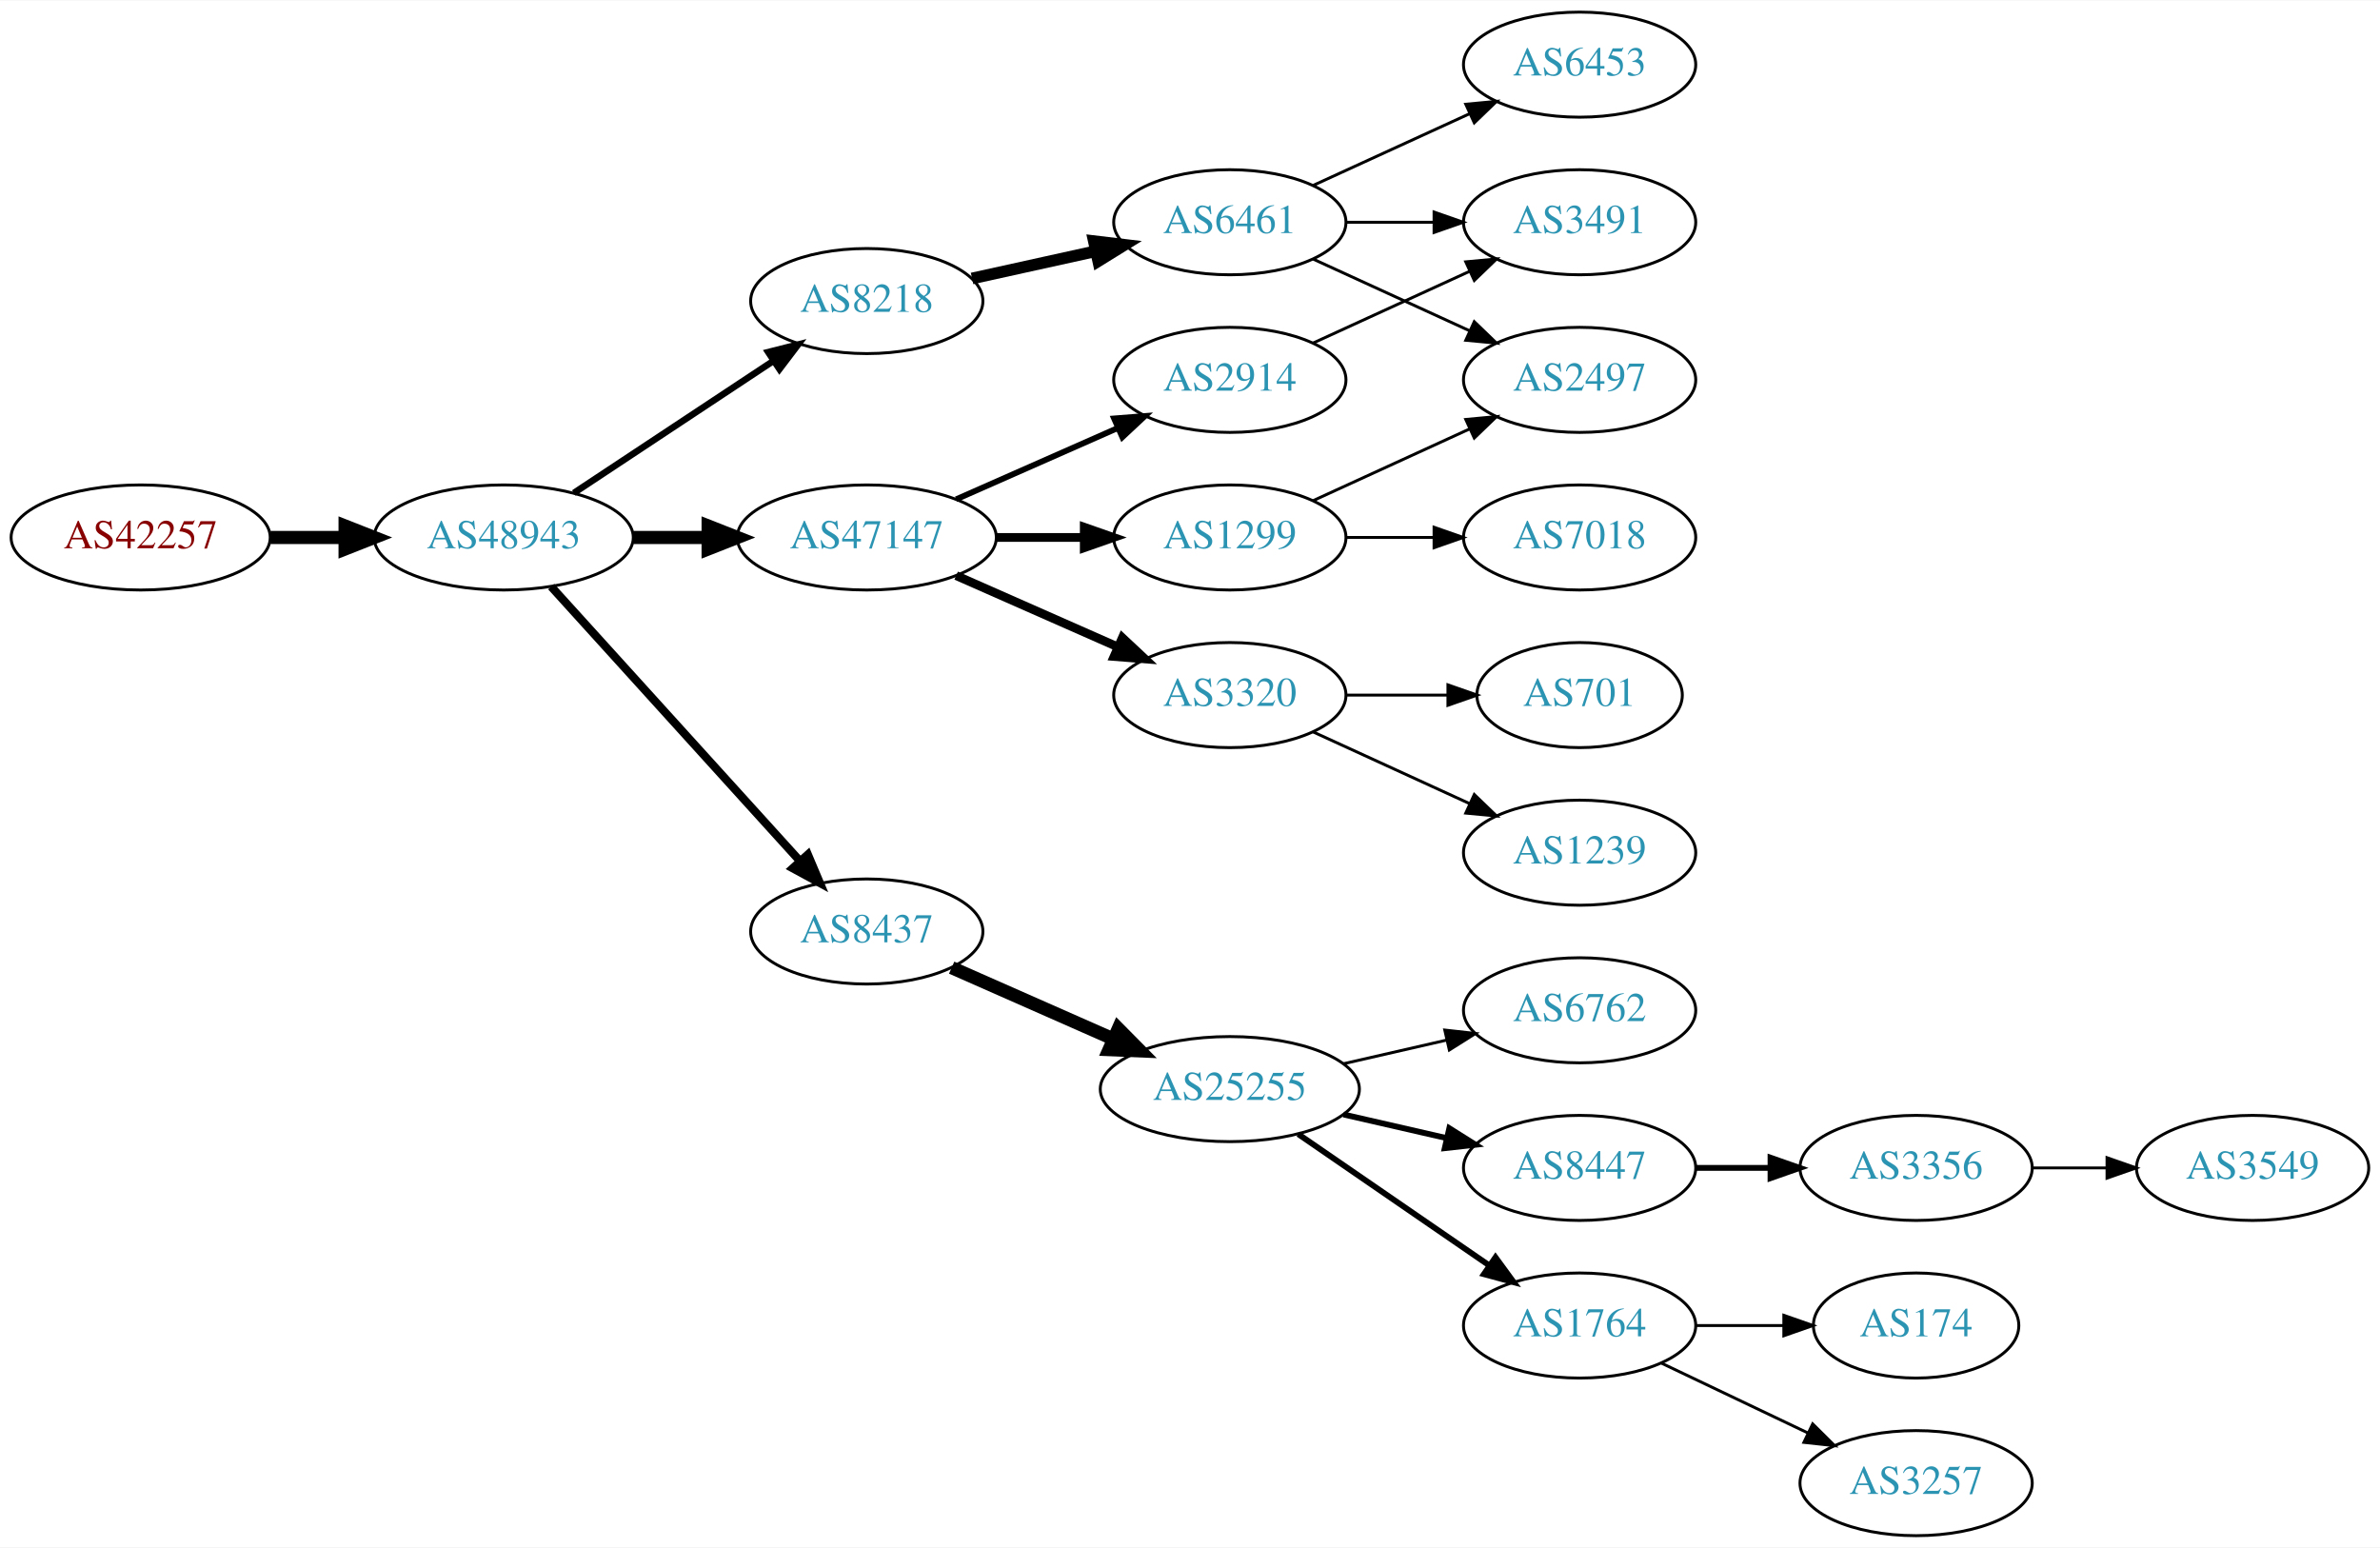
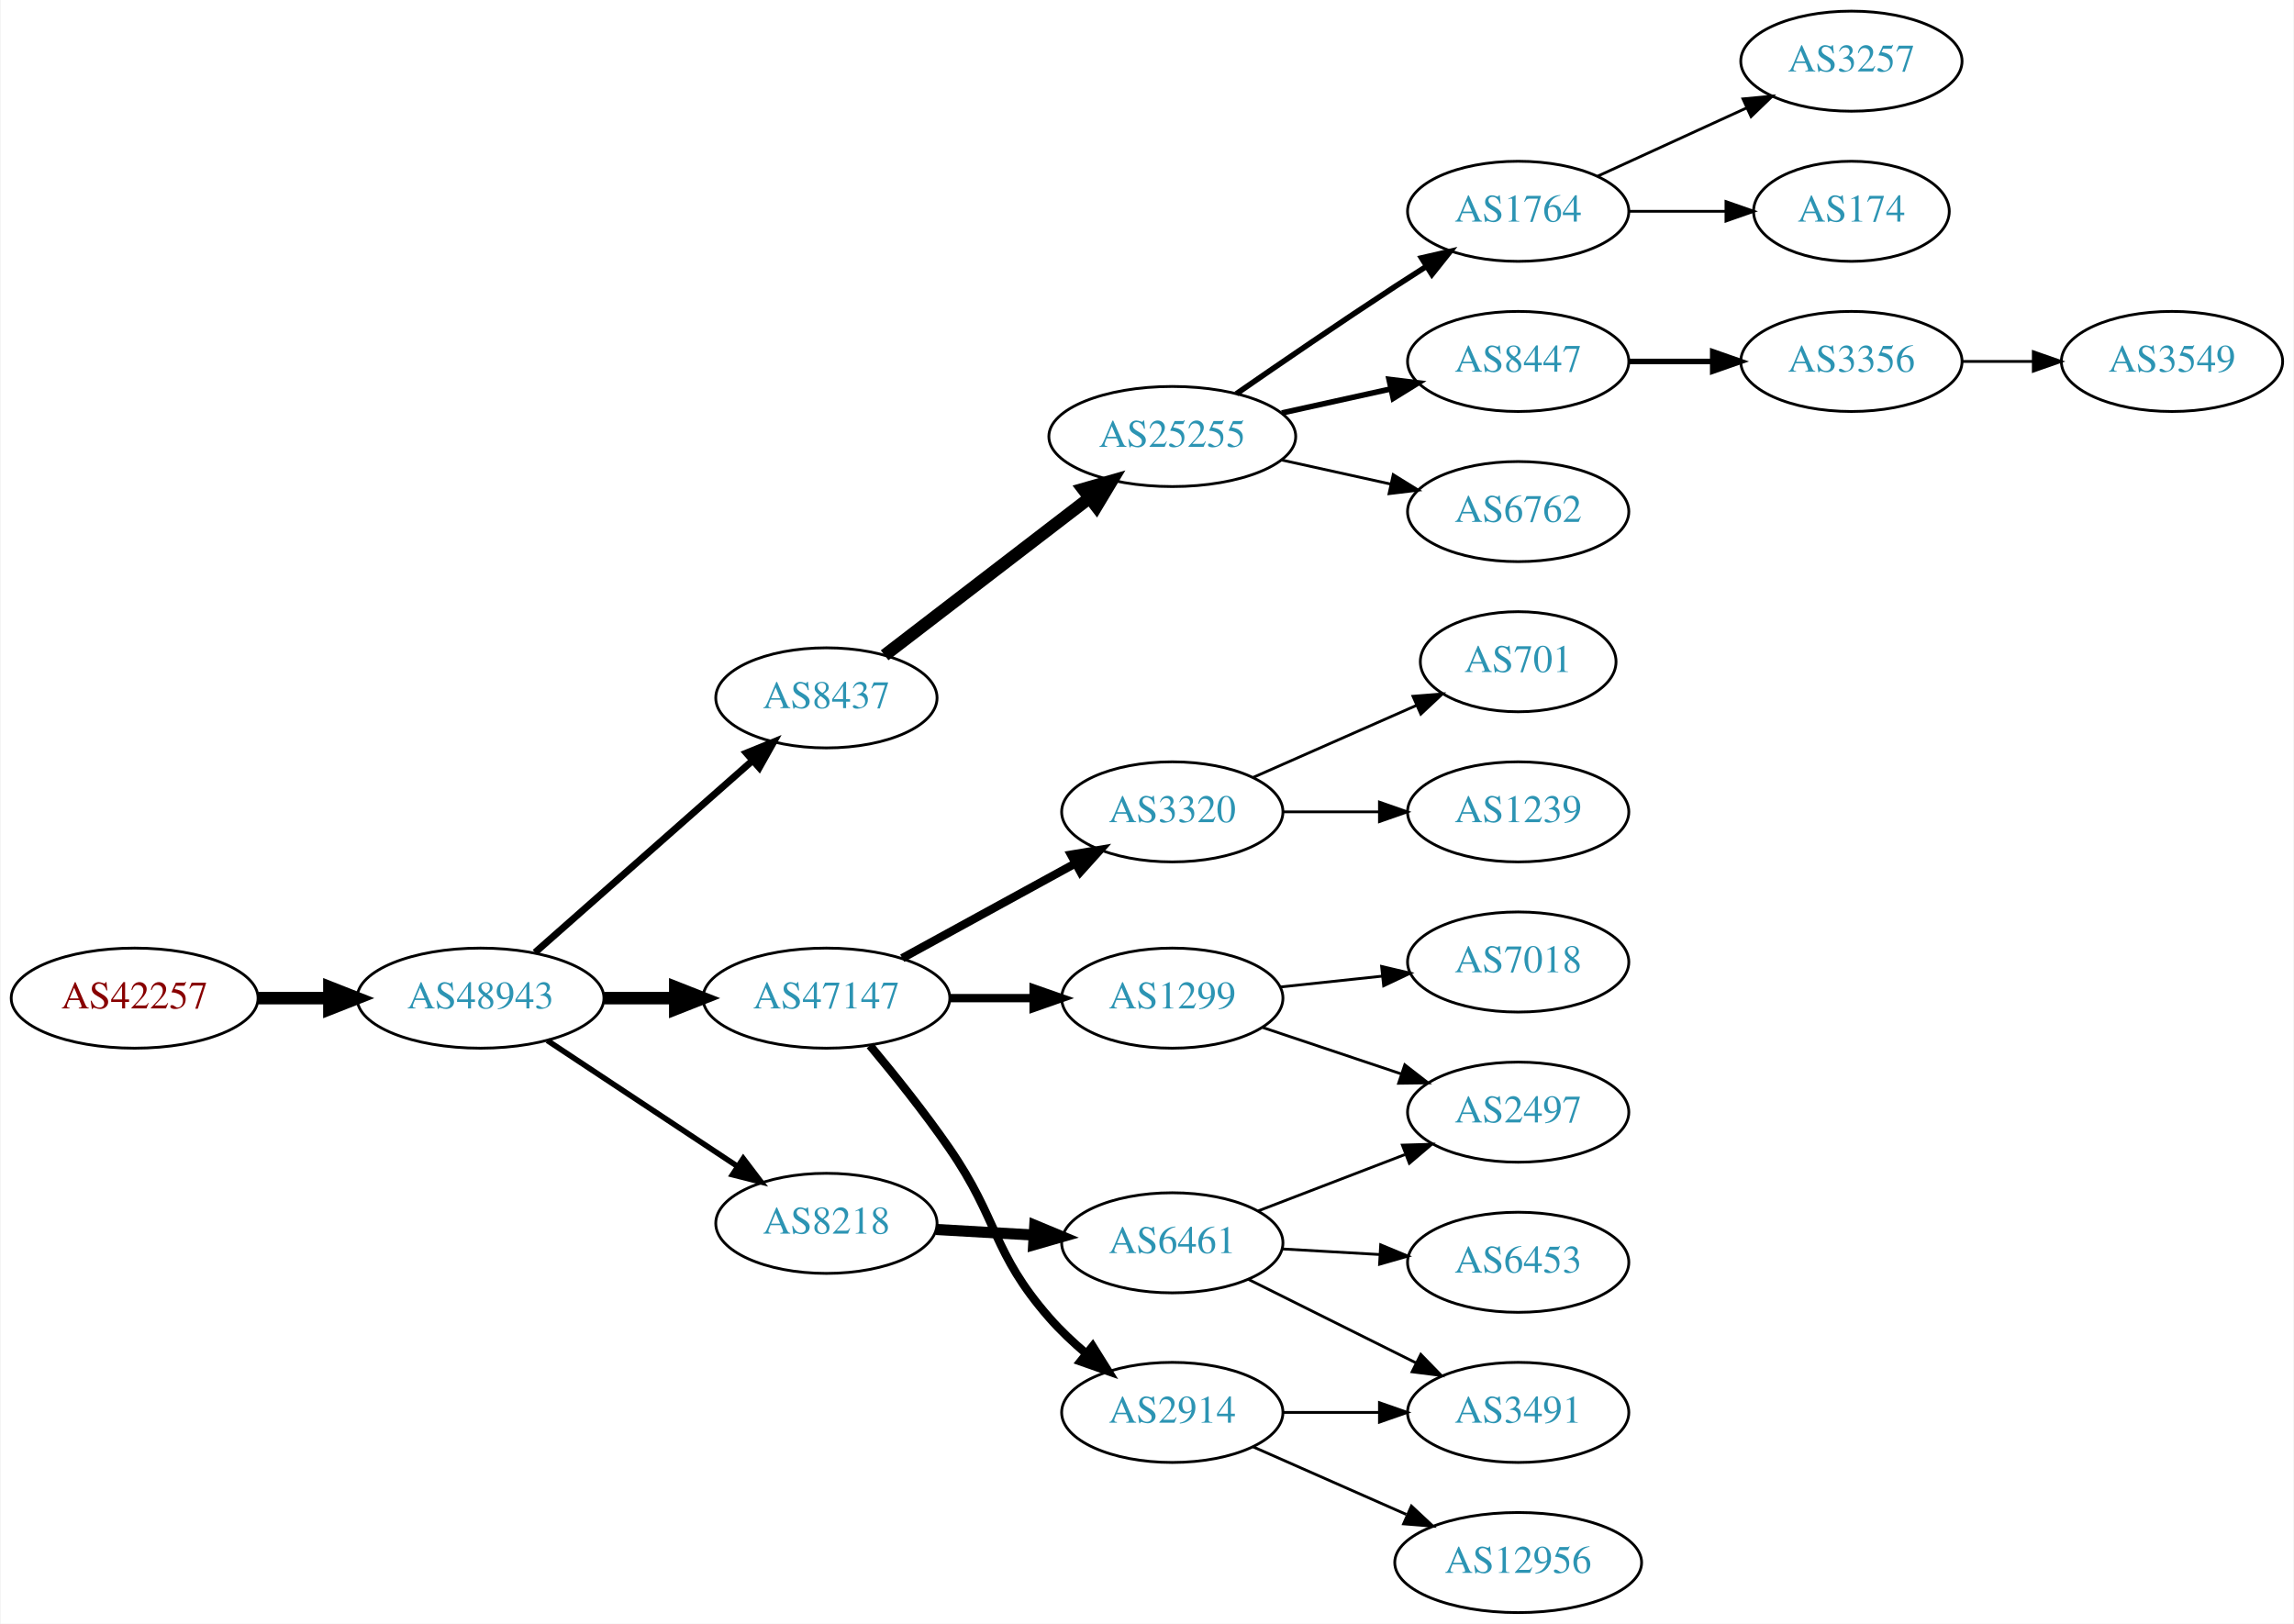
- <svg xmlns="http://www.w3.org/2000/svg" xmlns:xlink="http://www.w3.org/1999/xlink" width="815pt" height="530pt" viewBox="0.00 0.00 815.45 530.00">
-   <g id="graph0" class="graph" transform="scale(1 1) rotate(0) translate(4 526)">
-     <polygon fill="white" stroke="none" points="-4,4 -4,-526 811.448,-526 811.448,4 -4,4" />
+ <svg xmlns="http://www.w3.org/2000/svg" xmlns:xlink="http://www.w3.org/1999/xlink" width="825pt" height="584pt" viewBox="0.00 0.00 824.55 584.00">
+   <g id="graph0" class="graph" transform="scale(1 1) rotate(0) translate(4 580)">
+     <polygon fill="white" stroke="none" points="-4,4 -4,-580 820.547,-580 820.547,4 -4,4" />
    <g id="node1" class="node">
      <g id="a_node1">
        <a xlink:href="/asn/42257" xlink:title="AS42257 ~ IT-Services [AT]">
-           <ellipse fill="#ffffff" stroke="black" cx="44.196" cy="-342" rx="44.393" ry="18" />
-           <text text-anchor="middle" x="44.196" y="-338.3" font-family="Times,serif" font-size="14.00" fill="#880000">AS42257</text>
+           <ellipse fill="#ffffff" stroke="black" cx="44.196" cy="-221" rx="44.393" ry="18" />
+           <text text-anchor="middle" x="44.196" y="-217.3" font-family="Times,serif" font-size="14.00" fill="#880000">AS42257</text>
        </a>
      </g>
    </g>
    <g id="node2" class="node">
      <g id="a_node2">
        <a xlink:href="/asn/48943" xlink:title="AS48943 ~ KAPPER NETWORK-COMMUNICATIONS GmbH [AT]">
-           <ellipse fill="#ffffff" stroke="black" cx="168.588" cy="-342" rx="44.393" ry="18" />
-           <text text-anchor="middle" x="168.588" y="-338.3" font-family="Times,serif" font-size="14.00" fill="#2c94b3">AS48943</text>
+           <ellipse fill="#ffffff" stroke="black" cx="168.588" cy="-221" rx="44.393" ry="18" />
+           <text text-anchor="middle" x="168.588" y="-217.3" font-family="Times,serif" font-size="14.00" fill="#2c94b3">AS48943</text>
        </a>
      </g>
    </g>
    <g id="edge1" class="edge">
-       <path fill="none" stroke="black" stroke-width="4.5" d="M88.692,-342C96.898,-342 105.569,-342 114.041,-342" />
-       <polygon fill="black" stroke="black" stroke-width="4.5" points="114.233,-345.938 124.233,-342 114.233,-338.063 114.233,-345.938" />
+       <path fill="none" stroke="black" stroke-width="4.5" d="M88.692,-221C96.898,-221 105.569,-221 114.041,-221" />
+       <polygon fill="black" stroke="black" stroke-width="4.5" points="114.233,-224.938 124.233,-221 114.233,-217.063 114.233,-224.938" />
    </g>
    <g id="node3" class="node">
      <g id="a_node3">
-         <a xlink:href="/asn/8218" xlink:title="AS8218 ~ legacy Neotelecoms [FR]">
-           <ellipse fill="#ffffff" stroke="black" cx="292.98" cy="-423" rx="39.794" ry="18" />
-           <text text-anchor="middle" x="292.98" y="-419.3" font-family="Times,serif" font-size="14.00" fill="#2c94b3">AS8218</text>
+         <a xlink:href="/asn/8437" xlink:title="AS8437 ~ Hutchison Drei Austria GmbH [AT]">
+           <ellipse fill="#ffffff" stroke="black" cx="292.98" cy="-329" rx="39.794" ry="18" />
+           <text text-anchor="middle" x="292.98" y="-325.3" font-family="Times,serif" font-size="14.00" fill="#2c94b3">AS8437</text>
        </a>
      </g>
    </g>
    <g id="edge2" class="edge">
-       <path fill="none" stroke="black" stroke-width="2.25" d="M192.609,-357.235C211.963,-370.044 239.798,-388.466 261.088,-402.555" />
-       <polygon fill="black" stroke="black" stroke-width="2.25" points="259.205,-405.506 269.476,-408.107 263.069,-399.669 259.205,-405.506" />
+       <path fill="none" stroke="black" stroke-width="2.5" d="M188.177,-237.403C208.994,-255.772 242.87,-285.665 266.23,-306.278" />
+       <polygon fill="black" stroke="black" stroke-width="2.5" points="264.202,-309.156 274.016,-313.148 268.833,-303.907 264.202,-309.156" />
    </g>
    <g id="node4" class="node">
      <g id="a_node4">
-         <a xlink:href="/asn/8437" xlink:title="AS8437 ~ Hutchison Drei Austria GmbH [AT]">
-           <ellipse fill="#ffffff" stroke="black" cx="292.98" cy="-207" rx="39.794" ry="18" />
-           <text text-anchor="middle" x="292.98" y="-203.3" font-family="Times,serif" font-size="14.00" fill="#2c94b3">AS8437</text>
+         <a xlink:href="/asn/47147" xlink:title="AS47147 ~ ANEXIA Internetdienstleistungs GmbH [AT]">
+           <ellipse fill="#ffffff" stroke="black" cx="292.98" cy="-221" rx="44.393" ry="18" />
+           <text text-anchor="middle" x="292.98" y="-217.3" font-family="Times,serif" font-size="14.00" fill="#2c94b3">AS47147</text>
        </a>
      </g>
    </g>
    <g id="edge3" class="edge">
-       <path fill="none" stroke="black" stroke-width="2.812" d="M184.842,-325.175C206.305,-301.501 245.536,-258.229 270.104,-231.13" />
-       <polygon fill="black" stroke="black" stroke-width="2.812" points="272.795,-233.372 276.919,-223.613 267.609,-228.671 272.795,-233.372" />
+       <path fill="none" stroke="black" stroke-width="4.5" d="M213.084,-221C221.29,-221 229.961,-221 238.434,-221" />
+       <polygon fill="black" stroke="black" stroke-width="4.5" points="238.625,-224.938 248.625,-221 238.625,-217.063 238.625,-224.938" />
    </g>
    <g id="node5" class="node">
      <g id="a_node5">
-         <a xlink:href="/asn/47147" xlink:title="AS47147 ~ ANEXIA Internetdienstleistungs GmbH [AT]">
-           <ellipse fill="#ffffff" stroke="black" cx="292.98" cy="-342" rx="44.393" ry="18" />
-           <text text-anchor="middle" x="292.98" y="-338.3" font-family="Times,serif" font-size="14.00" fill="#2c94b3">AS47147</text>
+         <a xlink:href="/asn/8218" xlink:title="AS8218 ~ legacy Neotelecoms [FR]">
+           <ellipse fill="#ffffff" stroke="black" cx="292.98" cy="-140" rx="39.794" ry="18" />
+           <text text-anchor="middle" x="292.98" y="-136.3" font-family="Times,serif" font-size="14.00" fill="#2c94b3">AS8218</text>
        </a>
      </g>
    </g>
    <g id="edge4" class="edge">
-       <path fill="none" stroke="black" stroke-width="4.5" d="M213.084,-342C221.29,-342 229.961,-342 238.434,-342" />
-       <polygon fill="black" stroke="black" stroke-width="4.5" points="238.625,-345.938 248.625,-342 238.625,-338.063 238.625,-345.938" />
+       <path fill="none" stroke="black" stroke-width="2" d="M192.609,-205.765C211.963,-192.956 239.798,-174.534 261.088,-160.445" />
+       <polygon fill="black" stroke="black" stroke-width="2" points="263.069,-163.331 269.476,-154.893 259.205,-157.494 263.069,-163.331" />
    </g>
    <g id="node6" class="node">
      <g id="a_node6">
-         <a xlink:href="/asn/6461" xlink:title="AS6461 ~ Zayo Bandwidth [US]">
-           <ellipse fill="#ffffff" stroke="black" cx="417.373" cy="-450" rx="39.794" ry="18" />
-           <text text-anchor="middle" x="417.373" y="-446.3" font-family="Times,serif" font-size="14.00" fill="#2c94b3">AS6461</text>
+         <a xlink:href="/asn/25255" xlink:title="AS25255 ~ ==&gt; TELE2 AUSTRIA &lt;== [AT]">
+           <ellipse fill="#ffffff" stroke="black" cx="417.373" cy="-423" rx="44.393" ry="18" />
+           <text text-anchor="middle" x="417.373" y="-419.3" font-family="Times,serif" font-size="14.00" fill="#2c94b3">AS25255</text>
        </a>
      </g>
    </g>
    <g id="edge5" class="edge">
-       <path fill="none" stroke="black" stroke-width="4" d="M329.053,-430.737C342.24,-433.646 357.42,-436.995 371.386,-440.076" />
-       <polygon fill="black" stroke="black" stroke-width="4" points="370.776,-443.525 381.295,-442.262 372.284,-436.69 370.776,-443.525" />
-     </g>
-     <g id="node10" class="node">
-       <g id="a_node10">
-         <a xlink:href="/asn/25255" xlink:title="AS25255 ~ ==&gt; TELE2 AUSTRIA &lt;== [AT]">
-           <ellipse fill="#ffffff" stroke="black" cx="417.373" cy="-153" rx="44.393" ry="18" />
-           <text text-anchor="middle" x="417.373" y="-149.3" font-family="Times,serif" font-size="14.00" fill="#2c94b3">AS25255</text>
-         </a>
-       </g>
-     </g>
-     <g id="edge9" class="edge">
-       <path fill="none" stroke="black" stroke-width="4.5" d="M322.06,-194.611C338.376,-187.413 359.186,-178.231 377.106,-170.325" />
-       <polygon fill="black" stroke="black" stroke-width="4.5" points="379.157,-173.723 386.717,-166.084 375.978,-166.518 379.157,-173.723" />
+       <path fill="none" stroke="black" stroke-width="4.5" d="M313.917,-344.312C333.946,-359.695 365.012,-383.554 387.687,-400.969" />
+       <polygon fill="black" stroke="black" stroke-width="4.5" points="385.296,-404.097 395.626,-407.066 390.093,-397.852 385.296,-404.097" />
    </g>
    <g id="node14" class="node">
      <g id="a_node14">
-         <a xlink:href="/asn/2914" xlink:title="AS2914 ~ NTT America, Inc. [US]">
-           <ellipse fill="#ffffff" stroke="black" cx="417.373" cy="-396" rx="39.794" ry="18" />
-           <text text-anchor="middle" x="417.373" y="-392.3" font-family="Times,serif" font-size="14.00" fill="#2c94b3">AS2914</text>
-         </a>
-       </g>
-     </g>
-     <g id="edge13" class="edge">
-       <path fill="none" stroke="black" stroke-width="2" d="M323.608,-355.072C340.203,-362.393 361.062,-371.597 378.795,-379.421" />
-       <polygon fill="black" stroke="black" stroke-width="2" points="377.717,-382.77 388.279,-383.605 380.543,-376.366 377.717,-382.77" />
-     </g>
-     <g id="node15" class="node">
-       <g id="a_node15">
        <a xlink:href="/asn/3320" xlink:title="AS3320 ~ DTAG [DE]">
          <ellipse fill="#ffffff" stroke="black" cx="417.373" cy="-288" rx="39.794" ry="18" />
          <text text-anchor="middle" x="417.373" y="-284.3" font-family="Times,serif" font-size="14.00" fill="#2c94b3">AS3320</text>
        </a>
      </g>
    </g>
+     <g id="edge13" class="edge">
+       <path fill="none" stroke="black" stroke-width="3" d="M320.237,-235.373C338.428,-245.331 362.813,-258.68 382.472,-269.442" />
+       <polygon fill="black" stroke="black" stroke-width="3" points="380.961,-272.605 391.413,-274.337 384.322,-266.465 380.961,-272.605" />
+     </g>
+     <g id="node15" class="node">
+       <g id="a_node15">
+         <a xlink:href="/asn/1299" xlink:title="AS1299 ~ Telia Carrier [EU]">
+           <ellipse fill="#ffffff" stroke="black" cx="417.373" cy="-221" rx="39.794" ry="18" />
+           <text text-anchor="middle" x="417.373" y="-217.3" font-family="Times,serif" font-size="14.00" fill="#2c94b3">AS1299</text>
+         </a>
+       </g>
+     </g>
    <g id="edge14" class="edge">
-       <path fill="none" stroke="black" stroke-width="3" d="M323.608,-328.928C340.203,-321.607 361.062,-312.403 378.795,-304.579" />
-       <polygon fill="black" stroke="black" stroke-width="3" points="380.543,-307.634 388.279,-300.395 377.717,-301.23 380.543,-307.634" />
+       <path fill="none" stroke="black" stroke-width="3" d="M337.476,-221C347.165,-221 357.502,-221 367.394,-221" />
+       <polygon fill="black" stroke="black" stroke-width="3" points="367.497,-224.5 377.497,-221 367.497,-217.5 367.497,-224.5" />
    </g>
    <g id="node16" class="node">
      <g id="a_node16">
-         <a xlink:href="/asn/1299" xlink:title="AS1299 ~ Telia Carrier [EU]">
-           <ellipse fill="#ffffff" stroke="black" cx="417.373" cy="-342" rx="39.794" ry="18" />
-           <text text-anchor="middle" x="417.373" y="-338.3" font-family="Times,serif" font-size="14.00" fill="#2c94b3">AS1299</text>
+         <a xlink:href="/asn/2914" xlink:title="AS2914 ~ NTT America, Inc. [US]">
+           <ellipse fill="#ffffff" stroke="black" cx="417.373" cy="-72" rx="39.794" ry="18" />
+           <text text-anchor="middle" x="417.373" y="-68.3" font-family="Times,serif" font-size="14.00" fill="#2c94b3">AS2914</text>
        </a>
      </g>
    </g>
    <g id="edge15" class="edge">
-       <path fill="none" stroke="black" stroke-width="3" d="M337.476,-342C347.165,-342 357.502,-342 367.394,-342" />
-       <polygon fill="black" stroke="black" stroke-width="3" points="367.497,-345.5 377.497,-342 367.497,-338.5 367.497,-345.5" />
+       <path fill="none" stroke="black" stroke-width="3" d="M308.631,-203.969C317.313,-193.571 328.314,-179.846 337.176,-167 355.053,-141.088 352.453,-129.697 373.176,-106 377.121,-101.49 381.728,-97.147 386.437,-93.16" />
+       <polygon fill="black" stroke="black" stroke-width="3" points="388.736,-95.803 394.356,-86.822 384.362,-90.338 388.736,-95.803" />
+     </g>
+     <g id="node19" class="node">
+       <g id="a_node19">
+         <a xlink:href="/asn/6461" xlink:title="AS6461 ~ Zayo Bandwidth [US]">
+           <ellipse fill="#ffffff" stroke="black" cx="417.373" cy="-133" rx="39.794" ry="18" />
+           <text text-anchor="middle" x="417.373" y="-129.3" font-family="Times,serif" font-size="14.00" fill="#2c94b3">AS6461</text>
+         </a>
+       </g>
+     </g>
+     <g id="edge18" class="edge">
+       <path fill="none" stroke="black" stroke-width="4" d="M332.37,-137.804C343.54,-137.166 355.892,-136.459 367.61,-135.789" />
+       <polygon fill="black" stroke="black" stroke-width="4" points="367.914,-139.277 377.698,-135.212 367.515,-132.289 367.914,-139.277" />
    </g>
    <g id="node7" class="node">
      <g id="a_node7">
-         <a xlink:href="/asn/3491" xlink:title="AS3491 ~ PCCW Global, Inc. [US]">
-           <ellipse fill="#ffffff" stroke="black" cx="537.215" cy="-450" rx="39.794" ry="18" />
-           <text text-anchor="middle" x="537.215" y="-446.3" font-family="Times,serif" font-size="14.00" fill="#2c94b3">AS3491</text>
+         <a xlink:href="/asn/1764" xlink:title="AS1764 ~ NEXTLAYER-AS [AT]">
+           <ellipse fill="#ffffff" stroke="black" cx="541.765" cy="-504" rx="39.794" ry="18" />
+           <text text-anchor="middle" x="541.765" y="-500.3" font-family="Times,serif" font-size="14.00" fill="#2c94b3">AS1764</text>
        </a>
      </g>
    </g>
    <g id="edge6" class="edge">
-       <path fill="none" stroke="black" d="M457.285,-450C466.839,-450 477.188,-450 487.151,-450" />
-       <polygon fill="black" stroke="black" points="487.343,-453.5 497.343,-450 487.343,-446.5 487.343,-453.5" />
+       <path fill="none" stroke="black" stroke-width="2" d="M440.403,-438.367C456.206,-449.305 478.062,-464.261 497.569,-477 501.151,-479.339 504.921,-481.759 508.681,-484.144" />
+       <polygon fill="black" stroke="black" stroke-width="2" points="507.015,-487.231 517.342,-489.596 510.744,-481.307 507.015,-487.231" />
    </g>
    <g id="node8" class="node">
      <g id="a_node8">
-         <a xlink:href="/asn/2497" xlink:title="AS2497 ~ Internet Initiative Japan Inc. [JP]">
-           <ellipse fill="#ffffff" stroke="black" cx="537.215" cy="-396" rx="39.794" ry="18" />
-           <text text-anchor="middle" x="537.215" y="-392.3" font-family="Times,serif" font-size="14.00" fill="#2c94b3">AS2497</text>
+         <a xlink:href="/asn/8447" xlink:title="AS8447 ~ A1 Telekom Austria AG [AT]">
+           <ellipse fill="#ffffff" stroke="black" cx="541.765" cy="-450" rx="39.794" ry="18" />
+           <text text-anchor="middle" x="541.765" y="-446.3" font-family="Times,serif" font-size="14.00" fill="#2c94b3">AS8447</text>
        </a>
      </g>
    </g>
    <g id="edge7" class="edge">
-       <path fill="none" stroke="black" d="M446.001,-437.339C461.958,-430.027 482.229,-420.739 499.512,-412.819" />
-       <polygon fill="black" stroke="black" points="501.126,-415.929 508.759,-408.581 498.21,-409.565 501.126,-415.929" />
+       <path fill="none" stroke="black" stroke-width="2" d="M456.762,-431.469C469.153,-434.202 483,-437.257 495.821,-440.085" />
+       <polygon fill="black" stroke="black" stroke-width="2" points="495.316,-443.558 505.835,-442.295 496.824,-436.722 495.316,-443.558" />
    </g>
    <g id="node9" class="node">
      <g id="a_node9">
-         <a xlink:href="/asn/6453" xlink:title="AS6453 ~ TATA COMMUNICATIONS (AMERICA) INC [US]">
-           <ellipse fill="#ffffff" stroke="black" cx="537.215" cy="-504" rx="39.794" ry="18" />
-           <text text-anchor="middle" x="537.215" y="-500.3" font-family="Times,serif" font-size="14.00" fill="#2c94b3">AS6453</text>
+         <a xlink:href="/asn/6762" xlink:title="AS6762 ~ TELECOM ITALIA SPARKLE S.p.A. [IT]">
+           <ellipse fill="#ffffff" stroke="black" cx="541.765" cy="-396" rx="39.794" ry="18" />
+           <text text-anchor="middle" x="541.765" y="-392.3" font-family="Times,serif" font-size="14.00" fill="#2c94b3">AS6762</text>
        </a>
      </g>
    </g>
    <g id="edge8" class="edge">
-       <path fill="none" stroke="black" d="M446.001,-462.661C461.958,-469.973 482.229,-479.261 499.512,-487.181" />
-       <polygon fill="black" stroke="black" points="498.21,-490.435 508.759,-491.419 501.126,-484.071 498.21,-490.435" />
+       <path fill="none" stroke="black" d="M456.762,-414.531C469.153,-411.798 483,-408.743 495.821,-405.915" />
+       <polygon fill="black" stroke="black" points="496.824,-409.278 505.835,-403.705 495.316,-402.442 496.824,-409.278" />
+     </g>
+     <g id="node10" class="node">
+       <g id="a_node10">
+         <a xlink:href="/asn/3257" xlink:title="AS3257 ~ GTT [DE]">
+           <ellipse fill="#ffffff" stroke="black" cx="661.607" cy="-558" rx="39.794" ry="18" />
+           <text text-anchor="middle" x="661.607" y="-554.3" font-family="Times,serif" font-size="14.00" fill="#2c94b3">AS3257</text>
+         </a>
+       </g>
+     </g>
+     <g id="edge9" class="edge">
+       <path fill="none" stroke="black" d="M570.394,-516.661C586.351,-523.973 606.621,-533.261 623.904,-541.181" />
+       <polygon fill="black" stroke="black" points="622.602,-544.435 633.152,-545.419 625.519,-538.071 622.602,-544.435" />
    </g>
    <g id="node11" class="node">
      <g id="a_node11">
-         <a xlink:href="/asn/6762" xlink:title="AS6762 ~ TELECOM ITALIA SPARKLE S.p.A. [IT]">
-           <ellipse fill="#ffffff" stroke="black" cx="537.215" cy="-180" rx="39.794" ry="18" />
-           <text text-anchor="middle" x="537.215" y="-176.3" font-family="Times,serif" font-size="14.00" fill="#2c94b3">AS6762</text>
+         <a xlink:href="/asn/174" xlink:title="AS174 ~ Cogent Communications [US]">
+           <ellipse fill="#ffffff" stroke="black" cx="661.607" cy="-504" rx="35.194" ry="18" />
+           <text text-anchor="middle" x="661.607" y="-500.3" font-family="Times,serif" font-size="14.00" fill="#2c94b3">AS174</text>
        </a>
      </g>
    </g>
    <g id="edge10" class="edge">
-       <path fill="none" stroke="black" d="M456.307,-161.692C467.548,-164.267 479.961,-167.111 491.584,-169.774" />
-       <polygon fill="black" stroke="black" points="491.016,-173.235 501.545,-172.057 492.58,-166.412 491.016,-173.235" />
+       <path fill="none" stroke="black" d="M581.677,-504C592.764,-504 604.924,-504 616.306,-504" />
+       <polygon fill="black" stroke="black" points="616.488,-507.5 626.488,-504 616.488,-500.5 616.488,-507.5" />
    </g>
    <g id="node12" class="node">
      <g id="a_node12">
-         <a xlink:href="/asn/8447" xlink:title="AS8447 ~ A1 Telekom Austria AG [AT]">
-           <ellipse fill="#ffffff" stroke="black" cx="537.215" cy="-126" rx="39.794" ry="18" />
-           <text text-anchor="middle" x="537.215" y="-122.3" font-family="Times,serif" font-size="14.00" fill="#2c94b3">AS8447</text>
+         <a xlink:href="/asn/3356" xlink:title="AS3356 ~ Level 3 Parent, LLC [US]">
+           <ellipse fill="#ffffff" stroke="black" cx="661.607" cy="-450" rx="39.794" ry="18" />
+           <text text-anchor="middle" x="661.607" y="-446.3" font-family="Times,serif" font-size="14.00" fill="#2c94b3">AS3356</text>
        </a>
      </g>
    </g>
    <g id="edge11" class="edge">
-       <path fill="none" stroke="black" stroke-width="2" d="M456.307,-144.308C467.548,-141.733 479.961,-138.889 491.584,-136.226" />
-       <polygon fill="black" stroke="black" stroke-width="2" points="492.58,-139.588 501.545,-133.943 491.016,-132.765 492.58,-139.588" />
+       <path fill="none" stroke="black" stroke-width="2" d="M581.677,-450C591.231,-450 601.58,-450 611.543,-450" />
+       <polygon fill="black" stroke="black" stroke-width="2" points="611.736,-453.5 621.735,-450 611.735,-446.5 611.736,-453.5" />
    </g>
    <g id="node13" class="node">
      <g id="a_node13">
-         <a xlink:href="/asn/1764" xlink:title="AS1764 ~ NEXTLAYER-AS [AT]">
-           <ellipse fill="#ffffff" stroke="black" cx="537.215" cy="-72" rx="39.794" ry="18" />
-           <text text-anchor="middle" x="537.215" y="-68.3" font-family="Times,serif" font-size="14.00" fill="#2c94b3">AS1764</text>
+         <a xlink:href="/asn/3549" xlink:title="AS3549 ~ Level 3 Parent, LLC [US]">
+           <ellipse fill="#ffffff" stroke="black" cx="776.9" cy="-450" rx="39.794" ry="18" />
+           <text text-anchor="middle" x="776.9" y="-446.3" font-family="Times,serif" font-size="14.00" fill="#2c94b3">AS3549</text>
        </a>
      </g>
    </g>
    <g id="edge12" class="edge">
-       <path fill="none" stroke="black" stroke-width="2" d="M440.815,-137.574C459.397,-124.802 485.957,-106.545 506.337,-92.537" />
-       <polygon fill="black" stroke="black" stroke-width="2" points="508.393,-95.371 514.651,-86.822 504.428,-89.602 508.393,-95.371" />
-     </g>
-     <g id="node19" class="node">
-       <g id="a_node19">
-         <a xlink:href="/asn/3356" xlink:title="AS3356 ~ Level 3 Parent, LLC [US]">
-           <ellipse fill="#ffffff" stroke="black" cx="652.508" cy="-126" rx="39.794" ry="18" />
-           <text text-anchor="middle" x="652.508" y="-122.3" font-family="Times,serif" font-size="14.00" fill="#2c94b3">AS3356</text>
-         </a>
-       </g>
-     </g>
-     <g id="edge18" class="edge">
-       <path fill="none" stroke="black" stroke-width="2" d="M576.887,-126C585.09,-126 593.854,-126 602.386,-126" />
-       <polygon fill="black" stroke="black" stroke-width="2" points="602.626,-129.5 612.626,-126 602.626,-122.5 602.626,-129.5" />
-     </g>
-     <g id="node22" class="node">
-       <g id="a_node22">
-         <a xlink:href="/asn/3257" xlink:title="AS3257 ~ GTT [DE]">
-           <ellipse fill="#ffffff" stroke="black" cx="652.508" cy="-18" rx="39.794" ry="18" />
-           <text text-anchor="middle" x="652.508" y="-14.3" font-family="Times,serif" font-size="14.00" fill="#2c94b3">AS3257</text>
-         </a>
-       </g>
-     </g>
-     <g id="edge23" class="edge">
-       <path fill="none" stroke="black" d="M565.352,-59.066C580.346,-51.919 599.167,-42.948 615.39,-35.215" />
-       <polygon fill="black" stroke="black" points="617.072,-38.291 624.593,-30.829 614.06,-31.972 617.072,-38.291" />
-     </g>
-     <g id="node23" class="node">
-       <g id="a_node23">
-         <a xlink:href="/asn/174" xlink:title="AS174 ~ Cogent Communications [US]">
-           <ellipse fill="#ffffff" stroke="black" cx="652.508" cy="-72" rx="35.194" ry="18" />
-           <text text-anchor="middle" x="652.508" y="-68.3" font-family="Times,serif" font-size="14.00" fill="#2c94b3">AS174</text>
-         </a>
-       </g>
-     </g>
-     <g id="edge24" class="edge">
-       <path fill="none" stroke="black" d="M576.887,-72C586.593,-72 597.083,-72 607.046,-72" />
-       <polygon fill="black" stroke="black" points="607.183,-75.5 617.183,-72 607.183,-68.5 607.183,-75.5" />
-     </g>
-     <g id="edge20" class="edge">
-       <path fill="none" stroke="black" d="M446.001,-408.661C461.958,-415.973 482.229,-425.261 499.512,-433.181" />
-       <polygon fill="black" stroke="black" points="498.21,-436.435 508.759,-437.419 501.126,-430.071 498.21,-436.435" />
+       <path fill="none" stroke="black" d="M701.279,-450C709.482,-450 718.246,-450 726.779,-450" />
+       <polygon fill="black" stroke="black" points="727.018,-453.5 737.018,-450 727.018,-446.5 727.018,-453.5" />
    </g>
    <g id="node17" class="node">
      <g id="a_node17">
        <a xlink:href="/asn/701" xlink:title="AS701 ~ UUNET [US]">
-           <ellipse fill="#ffffff" stroke="black" cx="537.215" cy="-288" rx="35.194" ry="18" />
-           <text text-anchor="middle" x="537.215" y="-284.3" font-family="Times,serif" font-size="14.00" fill="#2c94b3">AS701</text>
+           <ellipse fill="#ffffff" stroke="black" cx="541.765" cy="-342" rx="35.194" ry="18" />
+           <text text-anchor="middle" x="541.765" y="-338.3" font-family="Times,serif" font-size="14.00" fill="#2c94b3">AS701</text>
        </a>
      </g>
    </g>
    <g id="edge16" class="edge">
-       <path fill="none" stroke="black" d="M457.285,-288C468.372,-288 480.531,-288 491.914,-288" />
-       <polygon fill="black" stroke="black" points="492.096,-291.5 502.096,-288 492.096,-284.5 492.096,-291.5" />
+       <path fill="none" stroke="black" d="M446.452,-300.389C463.88,-308.078 486.438,-318.031 505.121,-326.274" />
+       <polygon fill="black" stroke="black" points="503.929,-329.573 514.491,-330.408 506.755,-323.169 503.929,-329.573" />
    </g>
    <g id="node18" class="node">
      <g id="a_node18">
        <a xlink:href="/asn/1239" xlink:title="AS1239 ~ Sprint [US]">
-           <ellipse fill="#ffffff" stroke="black" cx="537.215" cy="-234" rx="39.794" ry="18" />
-           <text text-anchor="middle" x="537.215" y="-230.3" font-family="Times,serif" font-size="14.00" fill="#2c94b3">AS1239</text>
+           <ellipse fill="#ffffff" stroke="black" cx="541.765" cy="-288" rx="39.794" ry="18" />
+           <text text-anchor="middle" x="541.765" y="-284.3" font-family="Times,serif" font-size="14.00" fill="#2c94b3">AS1239</text>
        </a>
      </g>
    </g>
    <g id="edge17" class="edge">
-       <path fill="none" stroke="black" d="M446.001,-275.339C461.958,-268.027 482.229,-258.739 499.512,-250.819" />
-       <polygon fill="black" stroke="black" points="501.126,-253.929 508.759,-246.581 498.21,-247.565 501.126,-253.929" />
+       <path fill="none" stroke="black" d="M457.098,-288C468.037,-288 480.087,-288 491.553,-288" />
+       <polygon fill="black" stroke="black" points="491.871,-291.5 501.871,-288 491.871,-284.5 491.871,-291.5" />
+     </g>
+     <g id="node22" class="node">
+       <g id="a_node22">
+         <a xlink:href="/asn/2497" xlink:title="AS2497 ~ Internet Initiative Japan Inc. [JP]">
+           <ellipse fill="#ffffff" stroke="black" cx="541.765" cy="-180" rx="39.794" ry="18" />
+           <text text-anchor="middle" x="541.765" y="-176.3" font-family="Times,serif" font-size="14.00" fill="#2c94b3">AS2497</text>
+         </a>
+       </g>
    </g>
    <g id="edge22" class="edge">
-       <path fill="none" stroke="black" d="M446.001,-354.661C461.958,-361.973 482.229,-371.261 499.512,-379.181" />
-       <polygon fill="black" stroke="black" points="498.21,-382.435 508.759,-383.419 501.126,-376.071 498.21,-382.435" />
+       <path fill="none" stroke="black" d="M449.892,-210.441C465.024,-205.372 483.352,-199.233 499.572,-193.799" />
+       <polygon fill="black" stroke="black" points="500.982,-197.018 509.352,-190.523 498.759,-190.38 500.982,-197.018" />
+     </g>
+     <g id="node23" class="node">
+       <g id="a_node23">
+         <a xlink:href="/asn/7018" xlink:title="AS7018 ~ AT&amp;T Services, Inc. [US]">
+           <ellipse fill="#ffffff" stroke="black" cx="541.765" cy="-234" rx="39.794" ry="18" />
+           <text text-anchor="middle" x="541.765" y="-230.3" font-family="Times,serif" font-size="14.00" fill="#2c94b3">AS7018</text>
+         </a>
+       </g>
+     </g>
+     <g id="edge23" class="edge">
+       <path fill="none" stroke="black" d="M456.093,-225.007C467.726,-226.242 480.693,-227.619 492.914,-228.917" />
+       <polygon fill="black" stroke="black" points="492.644,-232.408 502.958,-229.984 493.384,-225.448 492.644,-232.408" />
    </g>
    <g id="node21" class="node">
      <g id="a_node21">
-         <a xlink:href="/asn/7018" xlink:title="AS7018 ~ AT&amp;T Services, Inc. [US]">
-           <ellipse fill="#ffffff" stroke="black" cx="537.215" cy="-342" rx="39.794" ry="18" />
-           <text text-anchor="middle" x="537.215" y="-338.3" font-family="Times,serif" font-size="14.00" fill="#2c94b3">AS7018</text>
-         </a>
-       </g>
-     </g>
-     <g id="edge21" class="edge">
-       <path fill="none" stroke="black" d="M457.285,-342C466.839,-342 477.188,-342 487.151,-342" />
-       <polygon fill="black" stroke="black" points="487.343,-345.5 497.343,-342 487.343,-338.5 487.343,-345.5" />
+         <a xlink:href="/asn/3491" xlink:title="AS3491 ~ PCCW Global, Inc. [US]">
+           <ellipse fill="#ffffff" stroke="black" cx="541.765" cy="-72" rx="39.794" ry="18" />
+           <text text-anchor="middle" x="541.765" y="-68.3" font-family="Times,serif" font-size="14.00" fill="#2c94b3">AS3491</text>
+         </a>
+       </g>
+     </g>
+     <g id="edge24" class="edge">
+       <path fill="none" stroke="black" d="M457.098,-72C468.037,-72 480.087,-72 491.553,-72" />
+       <polygon fill="black" stroke="black" points="491.871,-75.5 501.871,-72 491.871,-68.5 491.871,-75.5" />
+     </g>
+     <g id="node24" class="node">
+       <g id="a_node24">
+         <a xlink:href="/asn/12956" xlink:title="AS12956 ~ TELXIUS [ES]">
+           <ellipse fill="#ffffff" stroke="black" cx="541.765" cy="-18" rx="44.393" ry="18" />
+           <text text-anchor="middle" x="541.765" y="-14.3" font-family="Times,serif" font-size="14.00" fill="#2c94b3">AS12956</text>
+         </a>
+       </g>
+     </g>
+     <g id="edge25" class="edge">
+       <path fill="none" stroke="black" d="M446.452,-59.611C462.768,-52.413 483.578,-43.231 501.498,-35.325" />
+       <polygon fill="black" stroke="black" points="503.373,-38.323 511.109,-31.084 500.547,-31.919 503.373,-38.323" />
    </g>
    <g id="node20" class="node">
      <g id="a_node20">
-         <a xlink:href="/asn/3549" xlink:title="AS3549 ~ Level 3 Parent, LLC [US]">
-           <ellipse fill="#ffffff" stroke="black" cx="767.801" cy="-126" rx="39.794" ry="18" />
-           <text text-anchor="middle" x="767.801" y="-122.3" font-family="Times,serif" font-size="14.00" fill="#2c94b3">AS3549</text>
+         <a xlink:href="/asn/6453" xlink:title="AS6453 ~ TATA COMMUNICATIONS (AMERICA) INC [US]">
+           <ellipse fill="#ffffff" stroke="black" cx="541.765" cy="-126" rx="39.794" ry="18" />
+           <text text-anchor="middle" x="541.765" y="-122.3" font-family="Times,serif" font-size="14.00" fill="#2c94b3">AS6453</text>
        </a>
      </g>
    </g>
    <g id="edge19" class="edge">
-       <path fill="none" stroke="black" d="M692.18,-126C700.383,-126 709.147,-126 717.679,-126" />
-       <polygon fill="black" stroke="black" points="717.919,-129.5 727.919,-126 717.919,-122.5 717.919,-129.5" />
+       <path fill="none" stroke="black" d="M456.762,-130.804C467.932,-130.166 480.285,-129.459 492.002,-128.789" />
+       <polygon fill="black" stroke="black" points="492.306,-132.277 502.09,-128.212 491.907,-125.289 492.306,-132.277" />
+     </g>
+     <g id="edge20" class="edge">
+       <path fill="none" stroke="black" d="M444.629,-119.914C462.255,-111.129 485.696,-99.446 505.018,-89.816" />
+       <polygon fill="black" stroke="black" points="506.741,-92.868 514.13,-85.275 503.618,-86.603 506.741,-92.868" />
+     </g>
+     <g id="edge21" class="edge">
+       <path fill="none" stroke="black" d="M448.313,-144.497C464.168,-150.586 483.848,-158.143 500.971,-164.719" />
+       <polygon fill="black" stroke="black" points="500.119,-168.141 510.709,-168.458 502.629,-161.606 500.119,-168.141" />
    </g>
  </g>
</svg>
